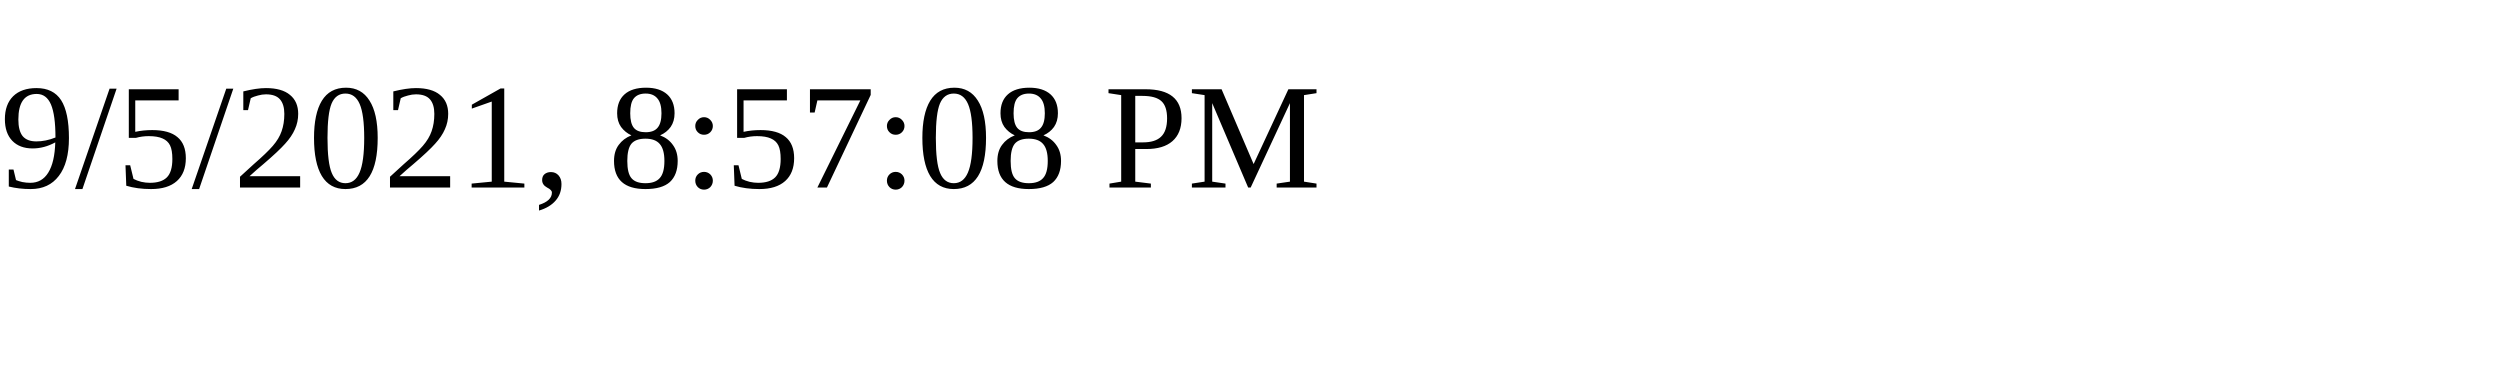
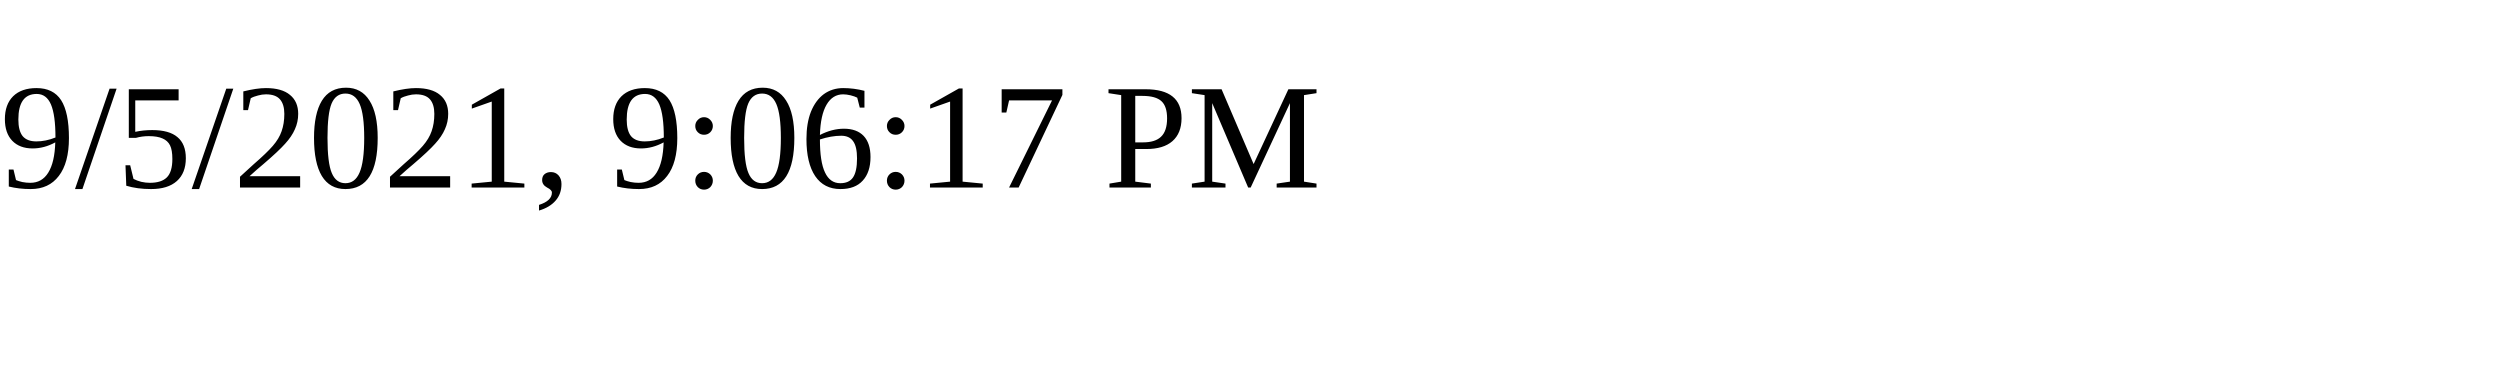
<svg xmlns="http://www.w3.org/2000/svg" height="30" width="200">
-   <text x="0" y="15">9/5/2021, 8:57:08 PM</text>
+   <text x="0" y="15">9/5/2021, 9:06:17 PM</text>
</svg>
